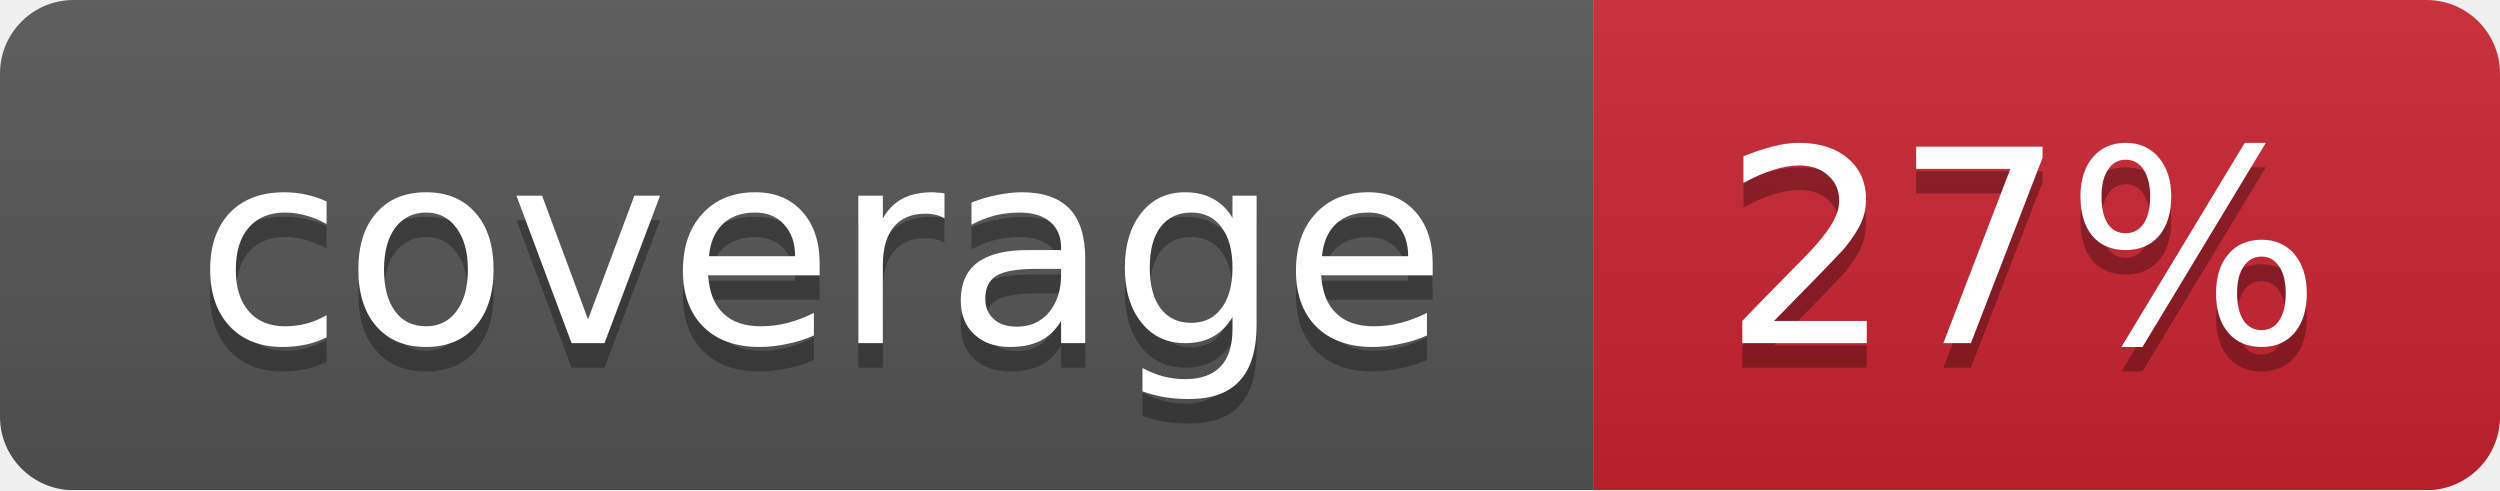
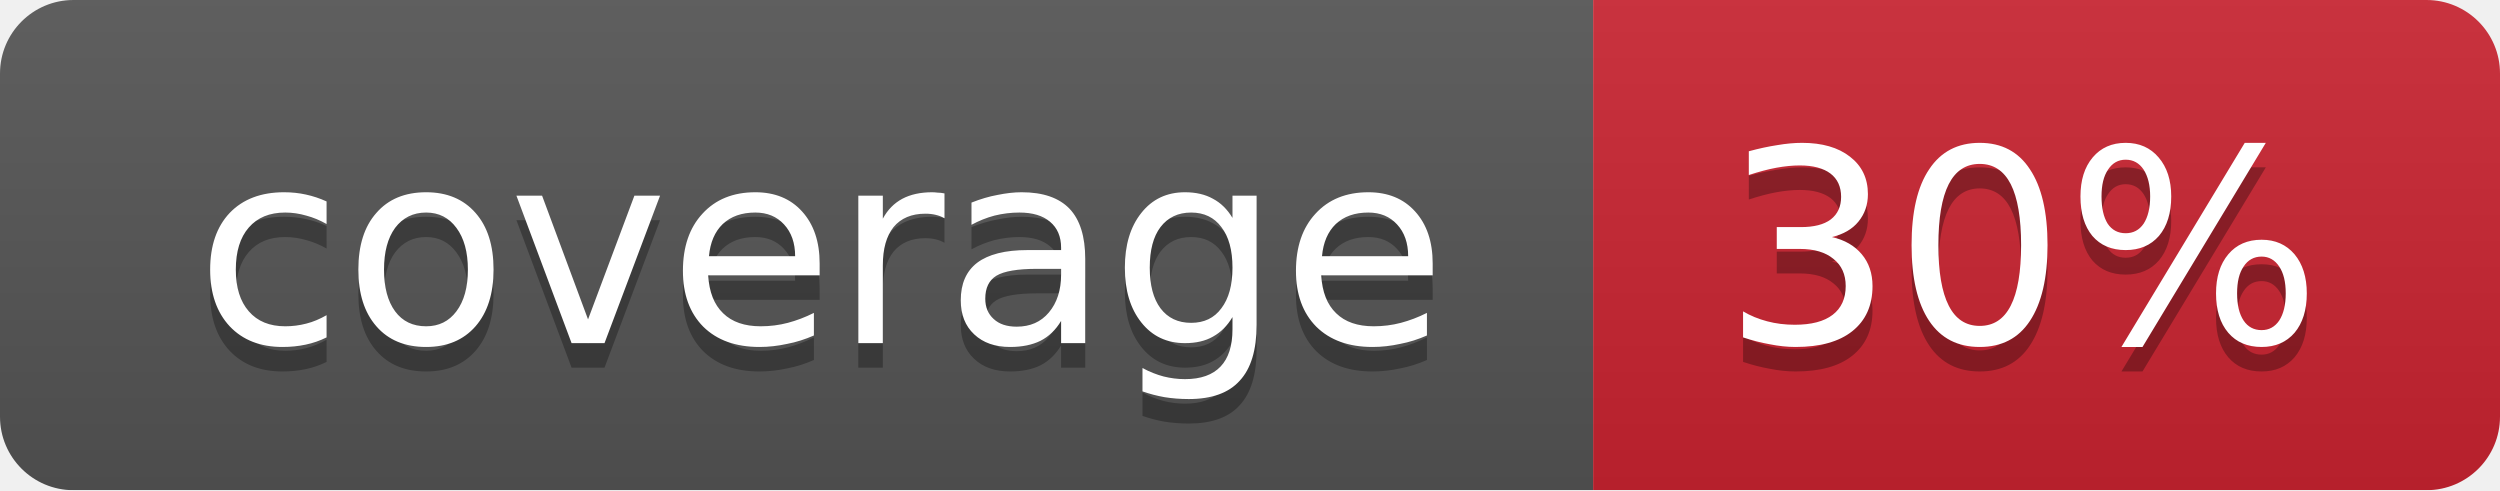
<svg xmlns="http://www.w3.org/2000/svg" width="102" height="20">
  <linearGradient id="smooth" x2="0" y2="100%">
    <stop offset="0" stop-color="#bbb" stop-opacity=".1" />
    <stop offset="1" stop-opacity=".1" />
  </linearGradient>
  <mask id="round">
    <rect width="102" height="20" rx="3" fill="#fff" />
  </mask>
  <g mask="url(#round)">
    <rect width="65" height="20" fill="#555" />
    <rect x="65" width="37" height="20" fill="#cb2431" />
    <rect width="102" height="20" fill="url(#smooth)" />
  </g>
  <g fill="#fff" text-anchor="middle" font-family="DejaVu Sans,Verdana,Geneva,sans-serif" font-size="11">
    <text x="33.5" y="15" fill="#010101" fill-opacity=".3">coverage</text>
    <text x="33.5" y="14">coverage</text>
-     <text x="82.5" y="15" fill="#010101" fill-opacity=".3">27%</text>
-     <text x="82.5" y="14">27%</text>
+     <text x="82.5" y="15" fill="#010101" fill-opacity=".3">30%</text>
+     <text x="82.5" y="14">30%</text>
  </g>
</svg>
